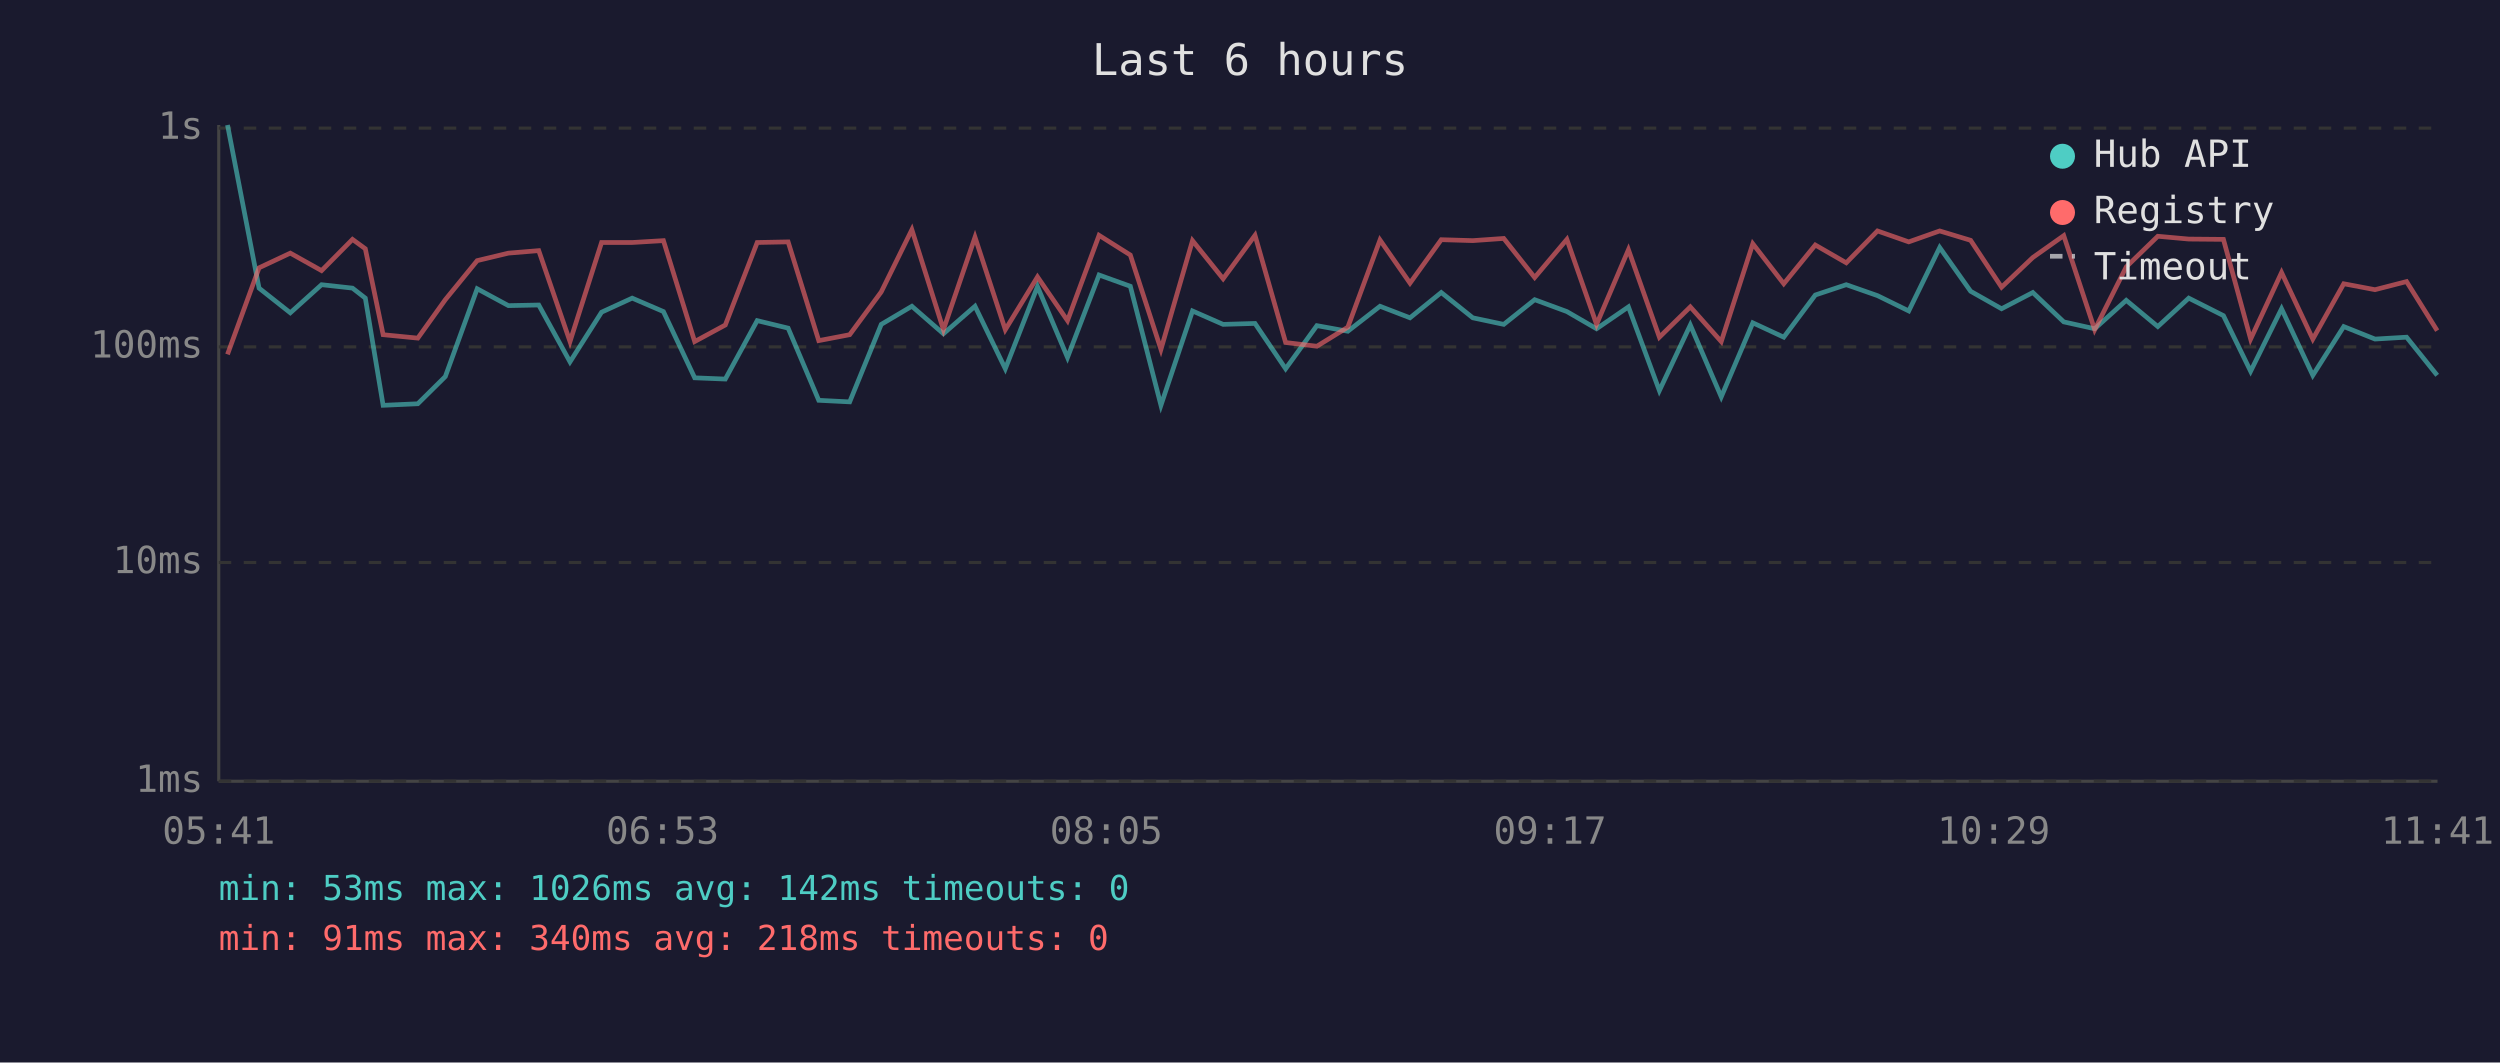
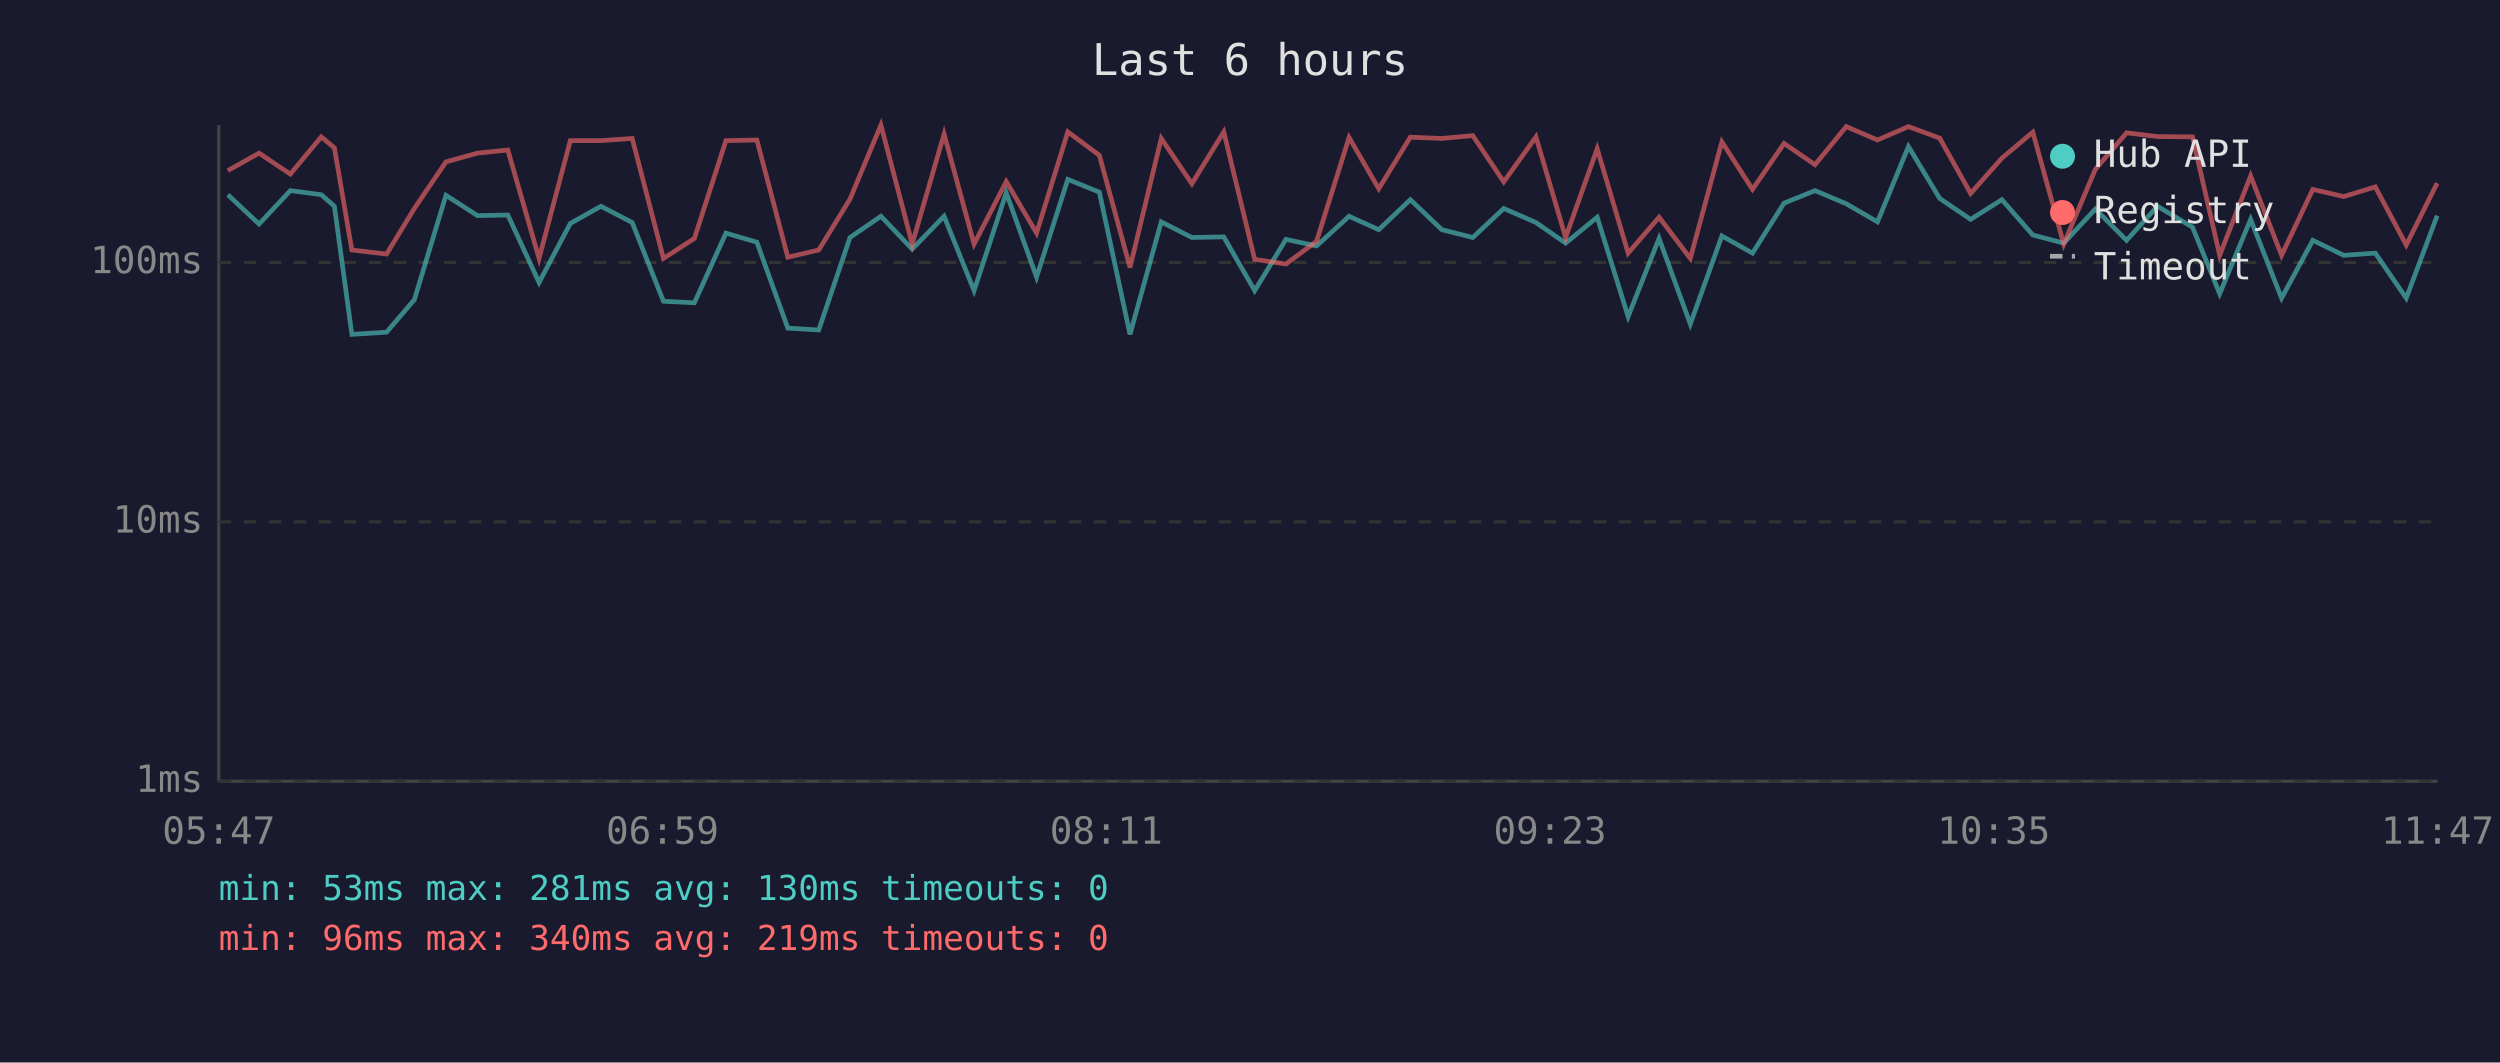
<svg xmlns="http://www.w3.org/2000/svg" viewBox="0 0 800 340" font-family="monospace" font-size="12">
  <rect width="800" height="340" fill="#1a1a2e" />
  <text x="400" y="24" fill="#e0e0e0" font-size="14" text-anchor="middle">Last 6 hours</text>
  <line x1="70" y1="40" x2="70" y2="250" stroke="#444" stroke-width="1" />
  <line x1="70" y1="250" x2="780" y2="250" stroke="#444" stroke-width="1" />
  <line x1="70" y1="250" x2="780" y2="250" stroke="#333" stroke-width="1" stroke-dasharray="4" />
  <text x="65" y="250" fill="#888" text-anchor="end" dominant-baseline="middle">1ms</text>
-   <line x1="70" y1="180" x2="780" y2="180" stroke="#333" stroke-width="1" stroke-dasharray="4" />
-   <text x="65" y="180" fill="#888" text-anchor="end" dominant-baseline="middle">10ms</text>
-   <line x1="70" y1="111" x2="780" y2="111" stroke="#333" stroke-width="1" stroke-dasharray="4" />
-   <text x="65" y="111" fill="#888" text-anchor="end" dominant-baseline="middle">100ms</text>
-   <line x1="70" y1="41" x2="780" y2="41" stroke="#333" stroke-width="1" stroke-dasharray="4" />
-   <text x="65" y="41" fill="#888" text-anchor="end" dominant-baseline="middle">1s</text>
-   <text x="70" y="270" fill="#888" text-anchor="middle">05:41</text>
-   <text x="212" y="270" fill="#888" text-anchor="middle">06:53</text>
-   <text x="354" y="270" fill="#888" text-anchor="middle">08:05</text>
-   <text x="496" y="270" fill="#888" text-anchor="middle">09:17</text>
-   <text x="638" y="270" fill="#888" text-anchor="middle">10:29</text>
-   <text x="780" y="270" fill="#888" text-anchor="middle">11:41</text>
-   <polyline points="72.8,40.0 82.9,92.2 92.9,100.1 102.9,91.1 112.8,92.2 116.9,95.4 122.6,129.7 133.7,129.2 142.5,120.5 152.7,92.4 162.7,97.8 172.4,97.6 182.4,115.8 192.5,99.9 202.3,95.4 212.3,99.7 222.3,120.9 232.1,121.3 242.3,102.6 252.2,105.0 262.0,128.1 271.9,128.6 282.0,103.8 291.8,98.0 301.9,106.8 312.0,98.0 321.7,118.0 332.0,91.7 341.6,114.4 351.7,88.0 361.7,91.6 371.5,129.7 381.6,99.5 391.4,103.8 401.6,103.5 411.4,118.0 421.4,104.2 431.3,106.0 441.6,98.0 451.2,101.7 461.2,93.6 471.3,101.7 481.2,103.8 491.1,95.9 501.4,99.7 510.9,105.2 521.1,98.2 531.0,125.0 540.9,104.0 550.8,127.0 560.9,103.3 570.8,107.9 580.9,94.4 590.8,91.1 600.8,94.6 610.8,99.5 620.7,79.2 630.6,93.2 640.5,98.8 650.5,93.6 660.4,103.0 670.3,105.2 680.4,96.1 690.5,104.5 700.4,95.4 711.5,101.0 720.2,118.8 730.1,98.8 740.1,120.1 750.0,104.5 760.0,108.5 770.1,107.9 779.9,120.1" fill="none" stroke="#4ecdc4" stroke-width="1.5" opacity="0.6" />
-   <polyline points="72.8,113.4 82.9,85.7 92.9,81.0 102.9,86.6 112.8,76.6 116.9,79.6 122.6,107.1 133.7,108.2 142.5,95.9 152.7,83.4 162.7,81.0 172.4,80.2 182.4,109.3 192.5,77.6 202.3,77.6 212.3,77.0 222.3,109.3 232.1,104.0 242.3,77.6 252.2,77.4 262.0,109.0 271.9,107.1 282.0,93.4 291.8,73.5 301.9,105.5 312.0,75.9 321.7,105.5 332.0,88.6 341.6,102.6 351.7,75.3 361.7,81.6 371.5,111.8 381.6,77.0 391.4,89.2 401.6,75.3 411.4,109.6 421.4,110.8 431.3,104.7 441.6,76.8 451.2,90.6 461.2,76.7 471.3,77.0 481.2,76.3 491.1,88.8 501.4,76.6 510.9,103.8 521.1,79.9 531.0,107.9 540.9,98.2 550.8,109.3 560.9,78.0 570.8,90.8 580.9,78.4 590.8,84.1 600.8,73.9 610.8,77.4 620.7,73.9 630.6,76.9 640.5,91.9 650.5,82.4 660.4,75.4 670.3,105.5 680.4,85.4 690.5,75.6 700.4,76.5 711.5,76.6 720.2,108.5 730.1,87.2 740.1,108.5 750.0,90.8 760.0,92.7 770.1,90.1 779.9,105.8" fill="none" stroke="#ff6b6b" stroke-width="1.5" opacity="0.6" />
+   <line x1="70" y1="167" x2="780" y2="167" stroke="#333" stroke-width="1" stroke-dasharray="4" />
+   <text x="65" y="167" fill="#888" text-anchor="end" dominant-baseline="middle">10ms</text>
+   <line x1="70" y1="84" x2="780" y2="84" stroke="#333" stroke-width="1" stroke-dasharray="4" />
+   <text x="65" y="84" fill="#888" text-anchor="end" dominant-baseline="middle">100ms</text>
+   <text x="70" y="270" fill="#888" text-anchor="middle">05:47</text>
+   <text x="212" y="270" fill="#888" text-anchor="middle">06:59</text>
+   <text x="354" y="270" fill="#888" text-anchor="middle">08:11</text>
+   <text x="496" y="270" fill="#888" text-anchor="middle">09:23</text>
+   <text x="638" y="270" fill="#888" text-anchor="middle">10:35</text>
+   <text x="780" y="270" fill="#888" text-anchor="middle">11:47</text>
+   <polyline points="72.9,62.3 82.9,71.7 92.9,61.0 102.8,62.3 107.0,66.0 112.6,107.0 123.7,106.3 132.6,95.9 142.7,62.5 152.8,69.0 162.5,68.8 172.5,90.4 182.5,71.5 192.3,66.0 202.3,71.2 212.3,96.4 222.2,96.9 232.3,74.6 242.2,77.5 252.1,105.0 262.0,105.6 272.0,76.0 281.9,69.2 291.9,79.7 302.1,69.2 311.7,93.0 322.0,61.7 331.7,88.7 341.7,57.4 351.8,61.5 361.6,107.0 371.6,71.0 381.4,76.0 391.6,75.8 401.5,93.0 411.5,76.6 421.3,78.7 431.7,69.2 441.2,73.5 451.3,63.9 461.4,73.5 471.3,76.0 481.2,66.7 491.5,71.2 501.0,77.8 511.1,69.5 521.0,101.3 530.9,76.3 540.9,103.7 551.0,75.5 560.8,81.0 570.9,65.0 580.8,61.0 590.8,65.2 600.8,71.0 610.7,46.9 620.7,63.5 630.6,70.2 640.6,63.9 650.5,75.2 660.4,77.8 670.5,66.9 680.5,76.9 690.4,66.0 701.6,72.7 710.3,94.0 720.2,70.2 730.1,95.4 740.1,76.9 750.0,81.7 760.1,81.0 770.0,95.4 779.9,69.0" fill="none" stroke="#4ecdc4" stroke-width="1.5" opacity="0.6" />
+   <polyline points="72.9,54.6 82.9,49.0 92.9,55.7 102.8,43.8 107.0,47.3 112.6,80.0 123.7,81.3 132.6,66.7 142.7,51.8 152.8,49.0 162.5,48.0 172.5,82.7 182.5,45.0 192.3,45.0 202.3,44.3 212.3,82.7 222.2,76.3 232.3,45.0 242.2,44.8 252.1,82.3 262.0,80.0 272.0,63.7 281.9,40.0 291.9,78.1 302.1,42.9 311.7,78.1 322.0,58.1 331.7,74.6 341.7,42.2 351.8,49.7 361.6,85.6 371.6,44.3 381.4,58.8 391.6,42.2 401.5,83.0 411.5,84.5 421.3,77.2 431.7,44.0 441.2,60.4 451.3,43.9 461.4,44.3 471.3,43.4 481.2,58.2 491.5,43.8 501.0,76.0 511.1,47.6 521.0,81.0 530.9,69.5 540.9,82.7 551.0,45.4 560.8,60.6 570.9,45.9 580.8,52.7 590.8,40.5 600.8,44.8 610.7,40.5 620.7,44.2 630.6,61.9 640.6,50.6 650.5,42.3 660.4,78.1 670.5,54.2 680.5,42.5 690.4,43.7 701.6,43.8 710.3,81.7 720.2,56.3 730.1,81.7 740.1,60.6 750.0,62.9 760.1,59.8 770.0,78.4 779.9,58.6" fill="none" stroke="#ff6b6b" stroke-width="1.5" opacity="0.6" />
  <circle cx="660" cy="50" r="4" fill="#4ecdc4" />
  <text x="670" y="50" fill="#e0e0e0" dominant-baseline="middle">Hub API</text>
  <circle cx="660" cy="68" r="4" fill="#ff6b6b" />
  <text x="670" y="68" fill="#e0e0e0" dominant-baseline="middle">Registry</text>
  <line x1="656" y1="82" x2="664" y2="82" stroke="#e0e0e0" stroke-width="1.5" stroke-dasharray="4,3" opacity="0.7" />
  <text x="670" y="86" fill="#e0e0e0" dominant-baseline="middle">Timeout</text>
-   <text x="70" y="288" fill="#4ecdc4" font-size="11">min: 53ms  max: 1026ms  avg: 142ms  timeouts: 0</text>
-   <text x="70" y="304" fill="#ff6b6b" font-size="11">min: 91ms  max: 340ms  avg: 218ms  timeouts: 0</text>
+   <text x="70" y="288" fill="#4ecdc4" font-size="11">min: 53ms  max: 281ms  avg: 130ms  timeouts: 0</text>
+   <text x="70" y="304" fill="#ff6b6b" font-size="11">min: 96ms  max: 340ms  avg: 219ms  timeouts: 0</text>
</svg>
